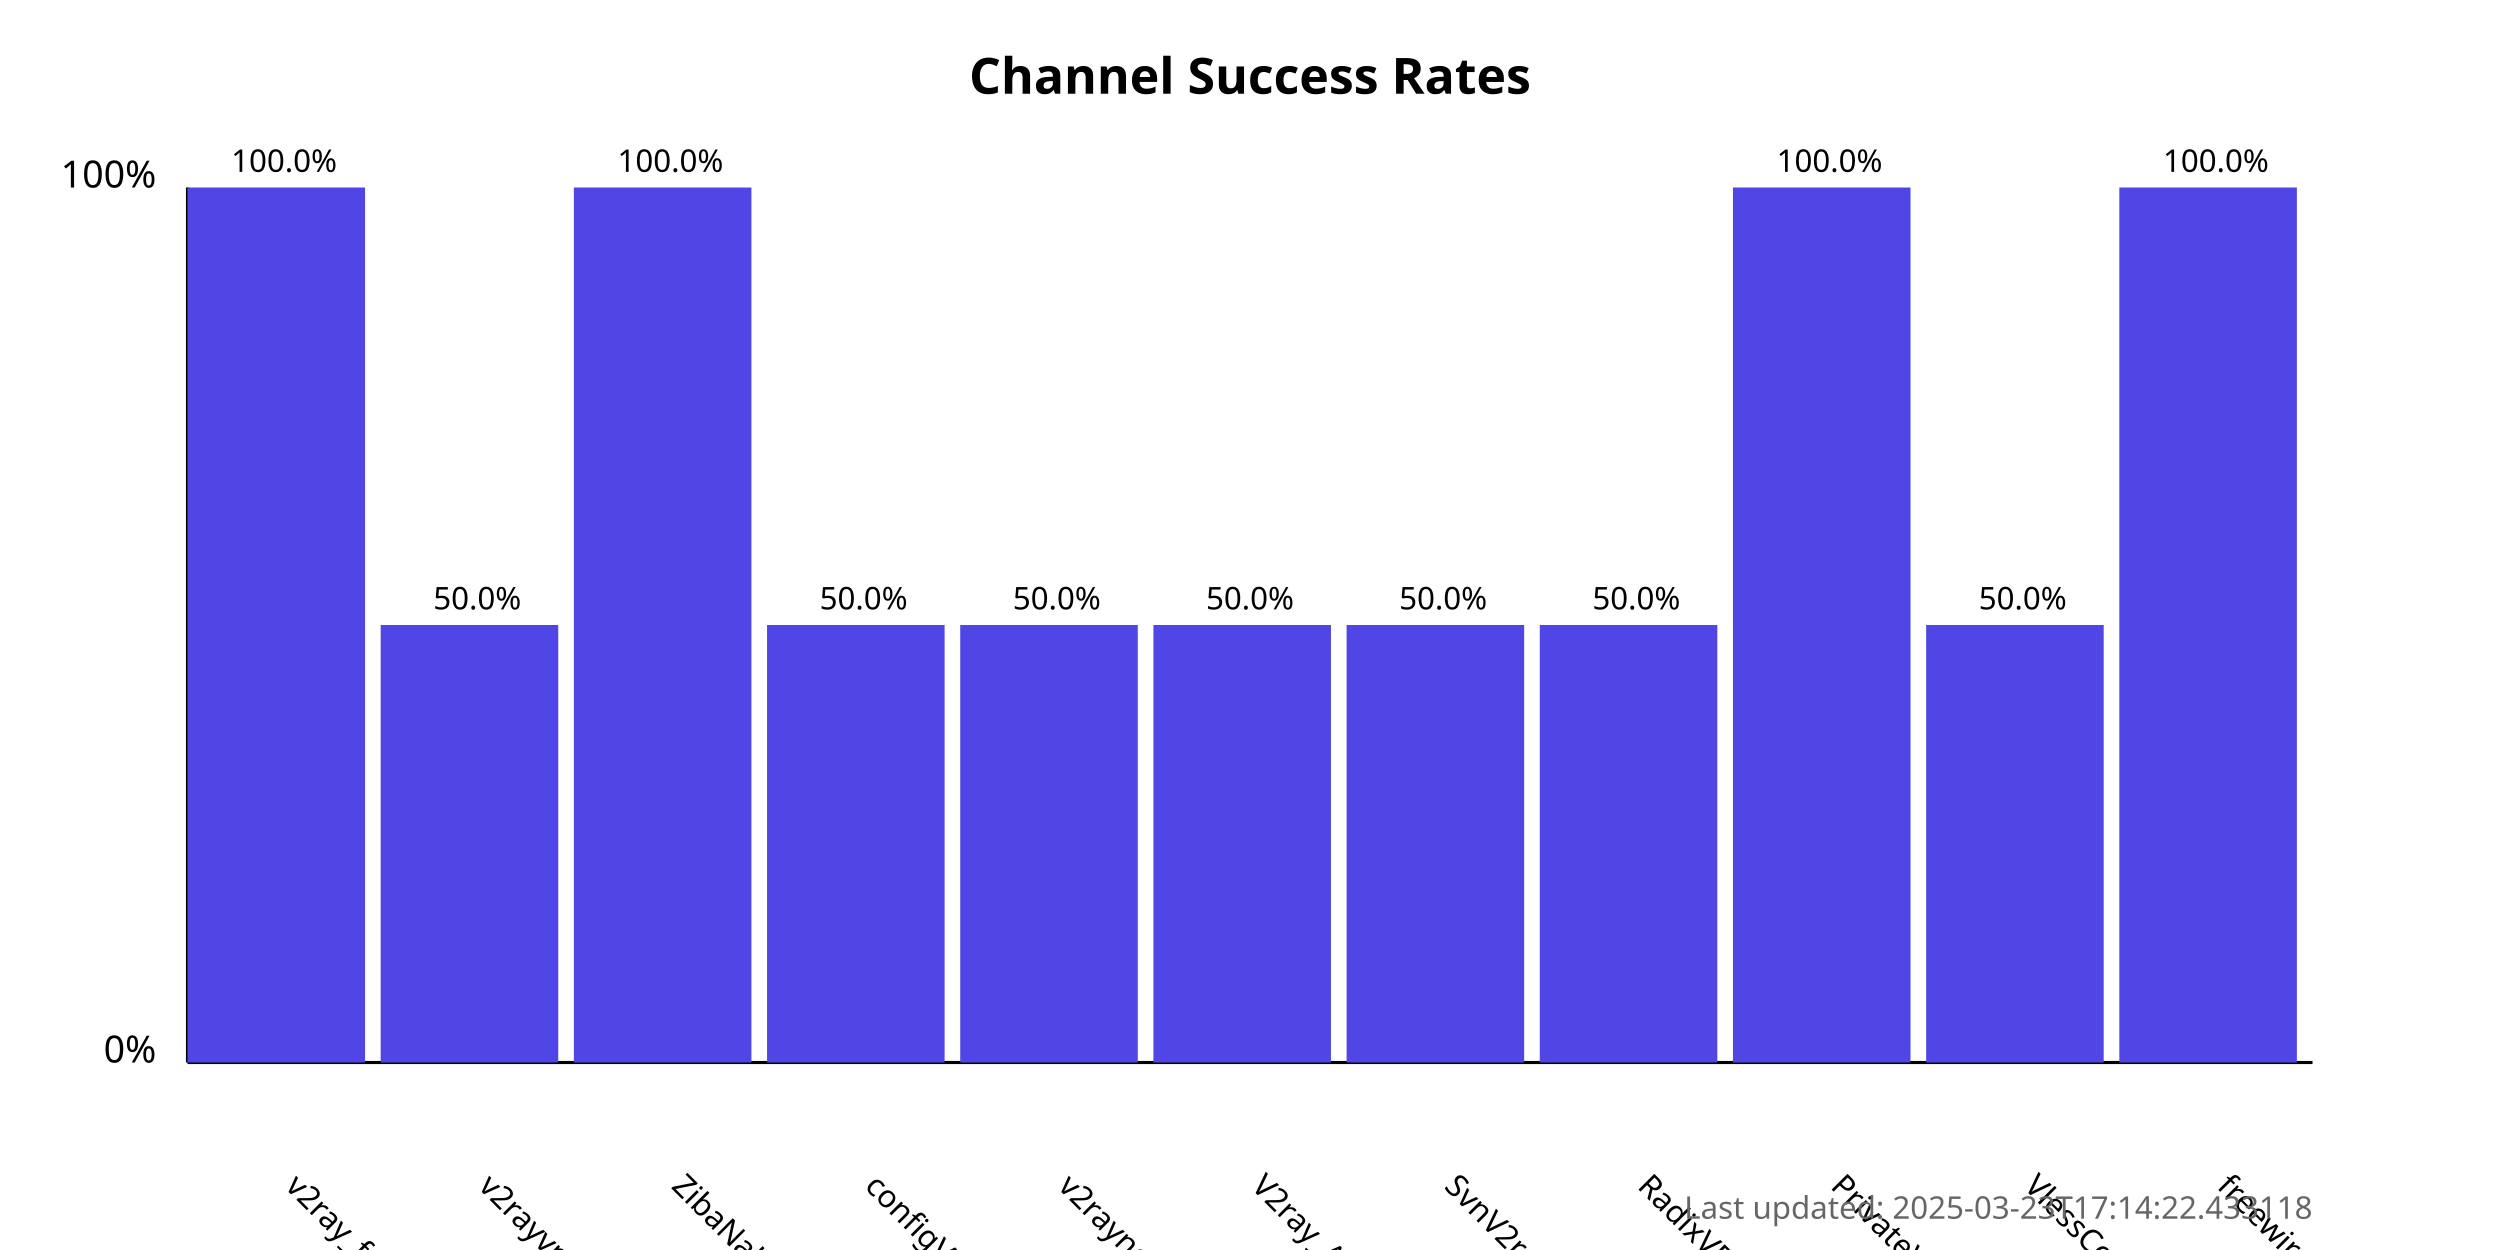
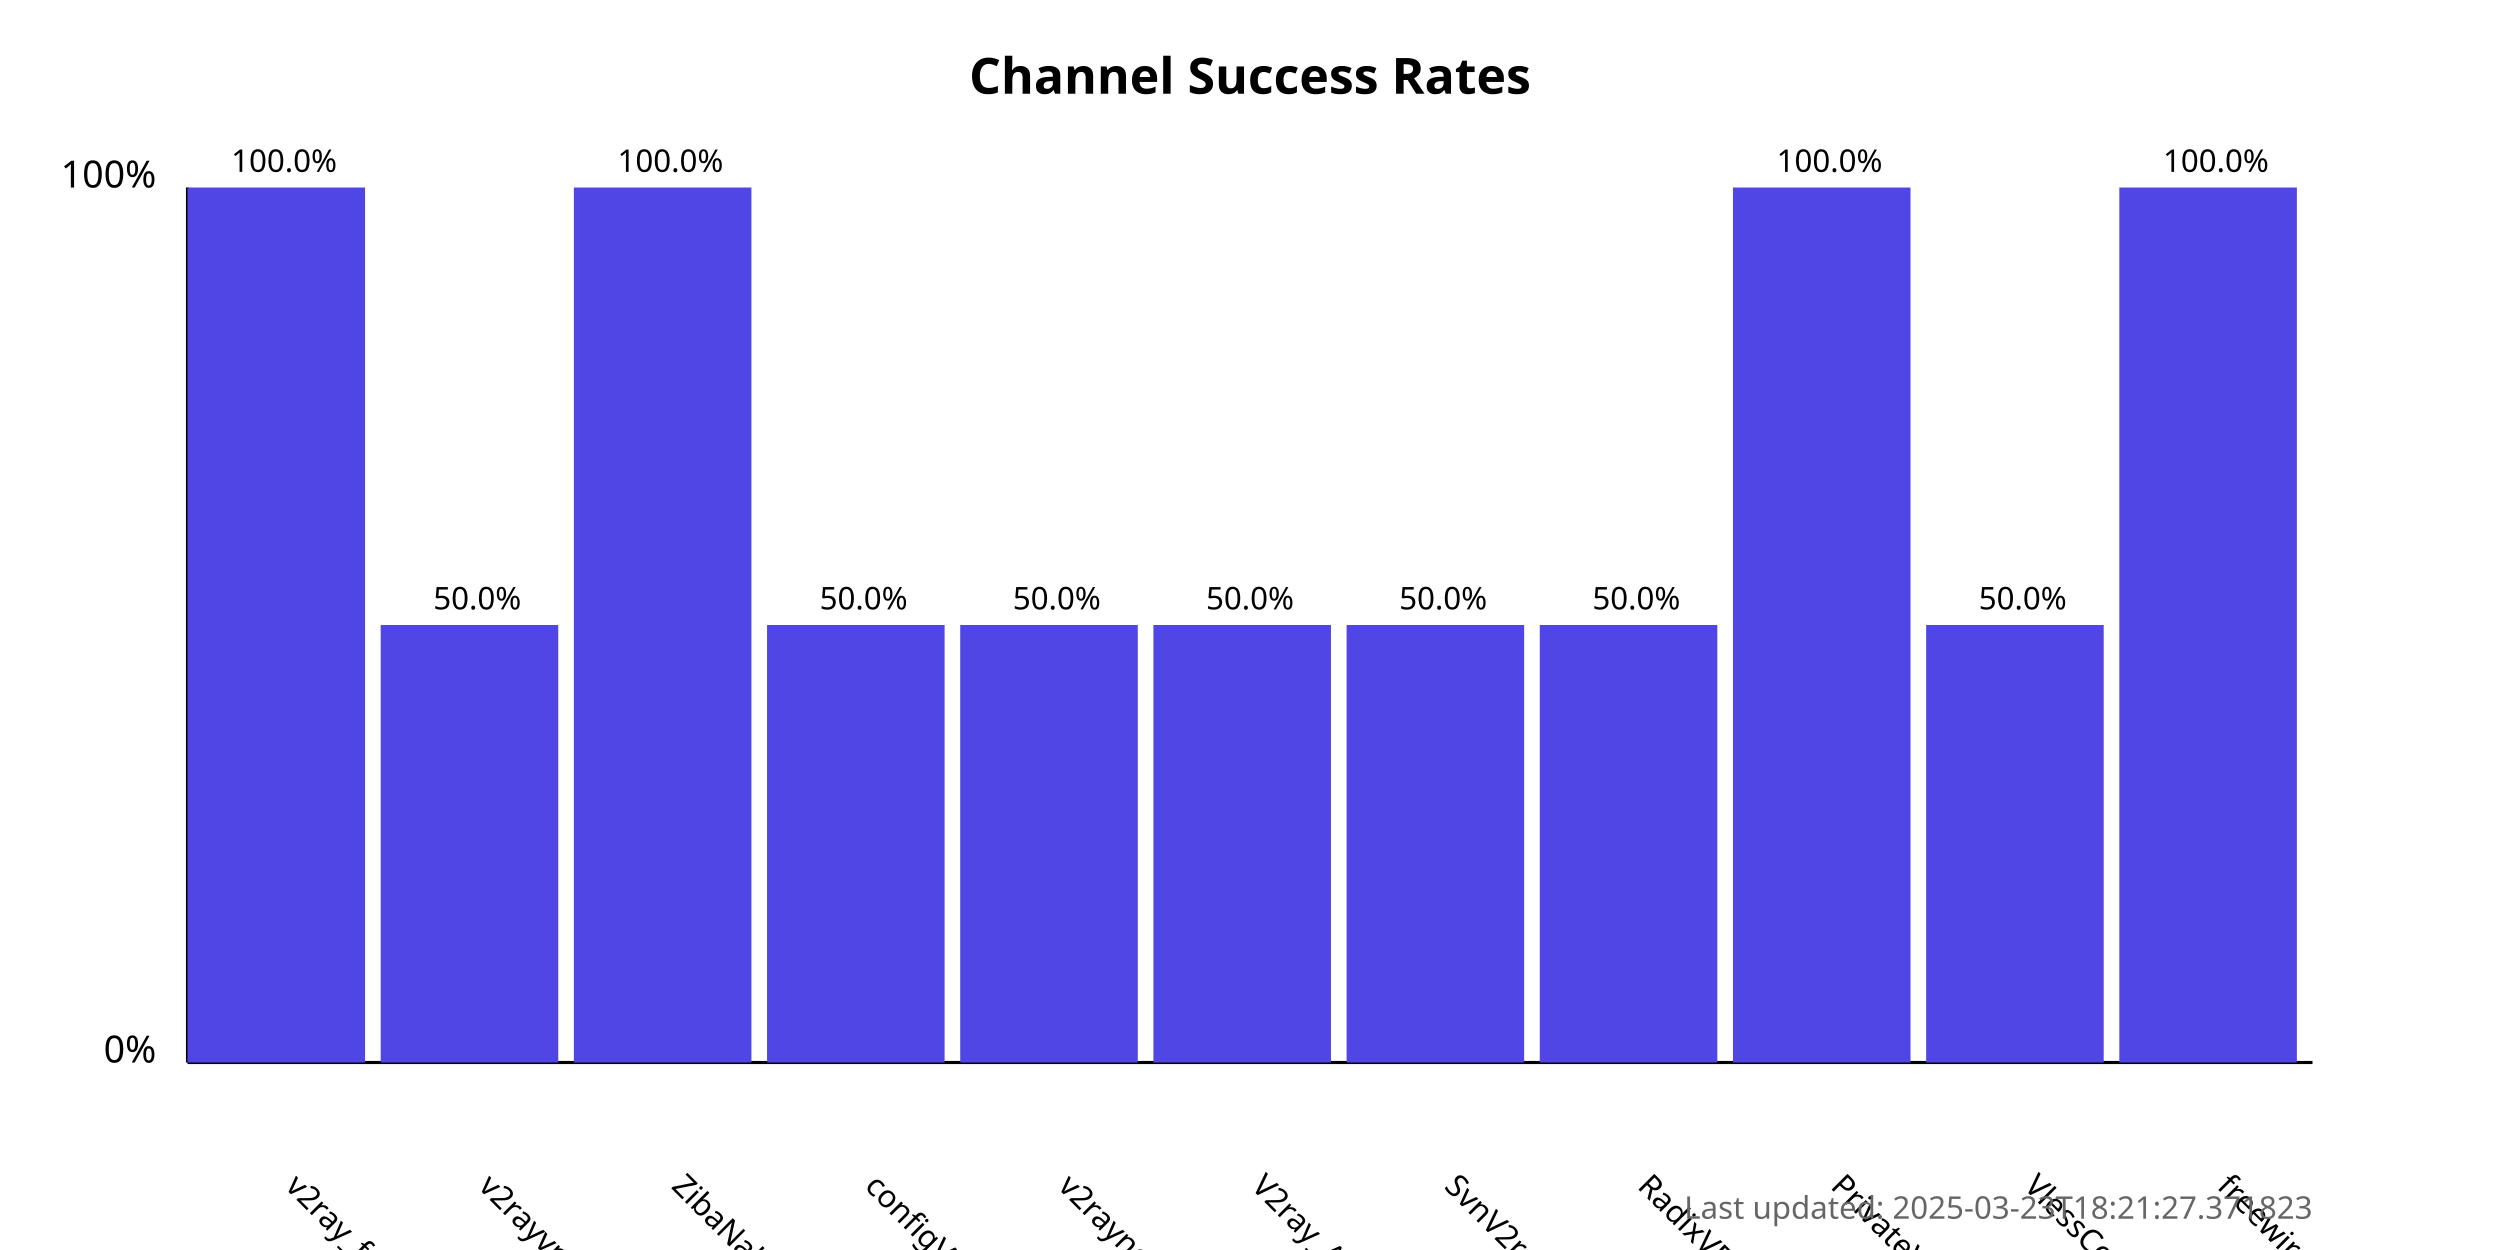
<svg xmlns="http://www.w3.org/2000/svg" width="800" height="400">
  <style>
            .chart-title { font: bold 16px sans-serif; }
            .axis-label { font: 12px sans-serif; }
            .tick-label { font: 10px sans-serif; }
            .bar { fill: #4f46e5; }
            .bar:hover { fill: #6366f1; }
            .timestamp { font: 10px sans-serif; fill: #666; }
        </style>
  <text x="400.0" y="30" text-anchor="middle" class="chart-title">
            Channel Success Rates
        </text>
  <line x1="60" y1="340" x2="60" y2="60" stroke="black" stroke-width="1" />
  <line x1="60" y1="340" x2="740" y2="340" stroke="black" stroke-width="1" />
  <text x="50" y="340" text-anchor="end" class="axis-label">0%</text>
  <text x="50" y="60" text-anchor="end" class="axis-label">100%</text>
  <g>
    <rect x="60" y="60.0" width="56.818" height="280.0" class="bar" />
    <text x="90.909" y="380" transform="rotate(45, 90.90909, 380)" text-anchor="start" class="tick-label">
                v2ray_free_conf
            </text>
    <text x="90.909" y="55.0" text-anchor="middle" class="tick-label">
                100.0%
            </text>
  </g>
  <g>
    <rect x="121.818" y="200.0" width="56.818" height="140.0" class="bar" />
    <text x="152.727" y="380" transform="rotate(45, 152.7273, 380)" text-anchor="start" class="tick-label">
                v2rayvpno
            </text>
    <text x="152.727" y="195.0" text-anchor="middle" class="tick-label">
                50.0%
            </text>
  </g>
  <g>
    <rect x="183.636" y="60.0" width="56.818" height="280.0" class="bar" />
    <text x="214.545" y="380" transform="rotate(45, 214.5455, 380)" text-anchor="start" class="tick-label">
                ZibaNabz
            </text>
    <text x="214.545" y="55.0" text-anchor="middle" class="tick-label">
                100.0%
            </text>
  </g>
  <g>
    <rect x="245.455" y="200.0" width="56.818" height="140.0" class="bar" />
    <text x="276.364" y="380" transform="rotate(45, 276.3636, 380)" text-anchor="start" class="tick-label">
                configV2rayForFree
            </text>
    <text x="276.364" y="195.0" text-anchor="middle" class="tick-label">
                50.0%
            </text>
  </g>
  <g>
    <rect x="307.273" y="200.0" width="56.818" height="140.0" class="bar" />
    <text x="338.182" y="380" transform="rotate(45, 338.1818, 380)" text-anchor="start" class="tick-label">
                v2rayngvpn
            </text>
    <text x="338.182" y="195.0" text-anchor="middle" class="tick-label">
                50.0%
            </text>
  </g>
  <g>
    <rect x="369.091" y="200.0" width="56.818" height="140.0" class="bar" />
    <text x="400.0" y="380" transform="rotate(45, 400.0, 380)" text-anchor="start" class="tick-label">
                V2ray_Alpha
            </text>
    <text x="400.0" y="195.0" text-anchor="middle" class="tick-label">
                50.0%
            </text>
  </g>
  <g>
    <rect x="430.909" y="200.0" width="56.818" height="140.0" class="bar" />
    <text x="461.818" y="380" transform="rotate(45, 461.8182, 380)" text-anchor="start" class="tick-label">
                SvnV2ray
            </text>
    <text x="461.818" y="195.0" text-anchor="middle" class="tick-label">
                50.0%
            </text>
  </g>
  <g>
    <rect x="492.727" y="200.0" width="56.818" height="140.0" class="bar" />
    <text x="523.636" y="380" transform="rotate(45, 523.6364, 380)" text-anchor="start" class="tick-label">
                RadixVPN
            </text>
    <text x="523.636" y="195.0" text-anchor="middle" class="tick-label">
                50.0%
            </text>
  </g>
  <g>
    <rect x="554.545" y="60.0" width="56.818" height="280.0" class="bar" />
    <text x="585.455" y="380" transform="rotate(45, 585.4545, 380)" text-anchor="start" class="tick-label">
                PrivateVPNs
            </text>
    <text x="585.455" y="55.0" text-anchor="middle" class="tick-label">
                100.0%
            </text>
  </g>
  <g>
    <rect x="616.364" y="200.0" width="56.818" height="140.0" class="bar" />
    <text x="647.273" y="380" transform="rotate(45, 647.2727, 380)" text-anchor="start" class="tick-label">
                VlessConfig
            </text>
    <text x="647.273" y="195.0" text-anchor="middle" class="tick-label">
                50.0%
            </text>
  </g>
  <g>
    <rect x="678.182" y="60.0" width="56.818" height="280.0" class="bar" />
    <text x="709.091" y="380" transform="rotate(45, 709.0909, 380)" text-anchor="start" class="tick-label">
                freewireguard
            </text>
    <text x="709.091" y="55.0" text-anchor="middle" class="tick-label">
                100.0%
            </text>
  </g>
  <text x="740" y="390" text-anchor="end" class="timestamp">
-             Last updated: 2025-03-23T17:14:22.433118
+             Last updated: 2025-03-23T18:21:27.371823
        </text>
</svg>
